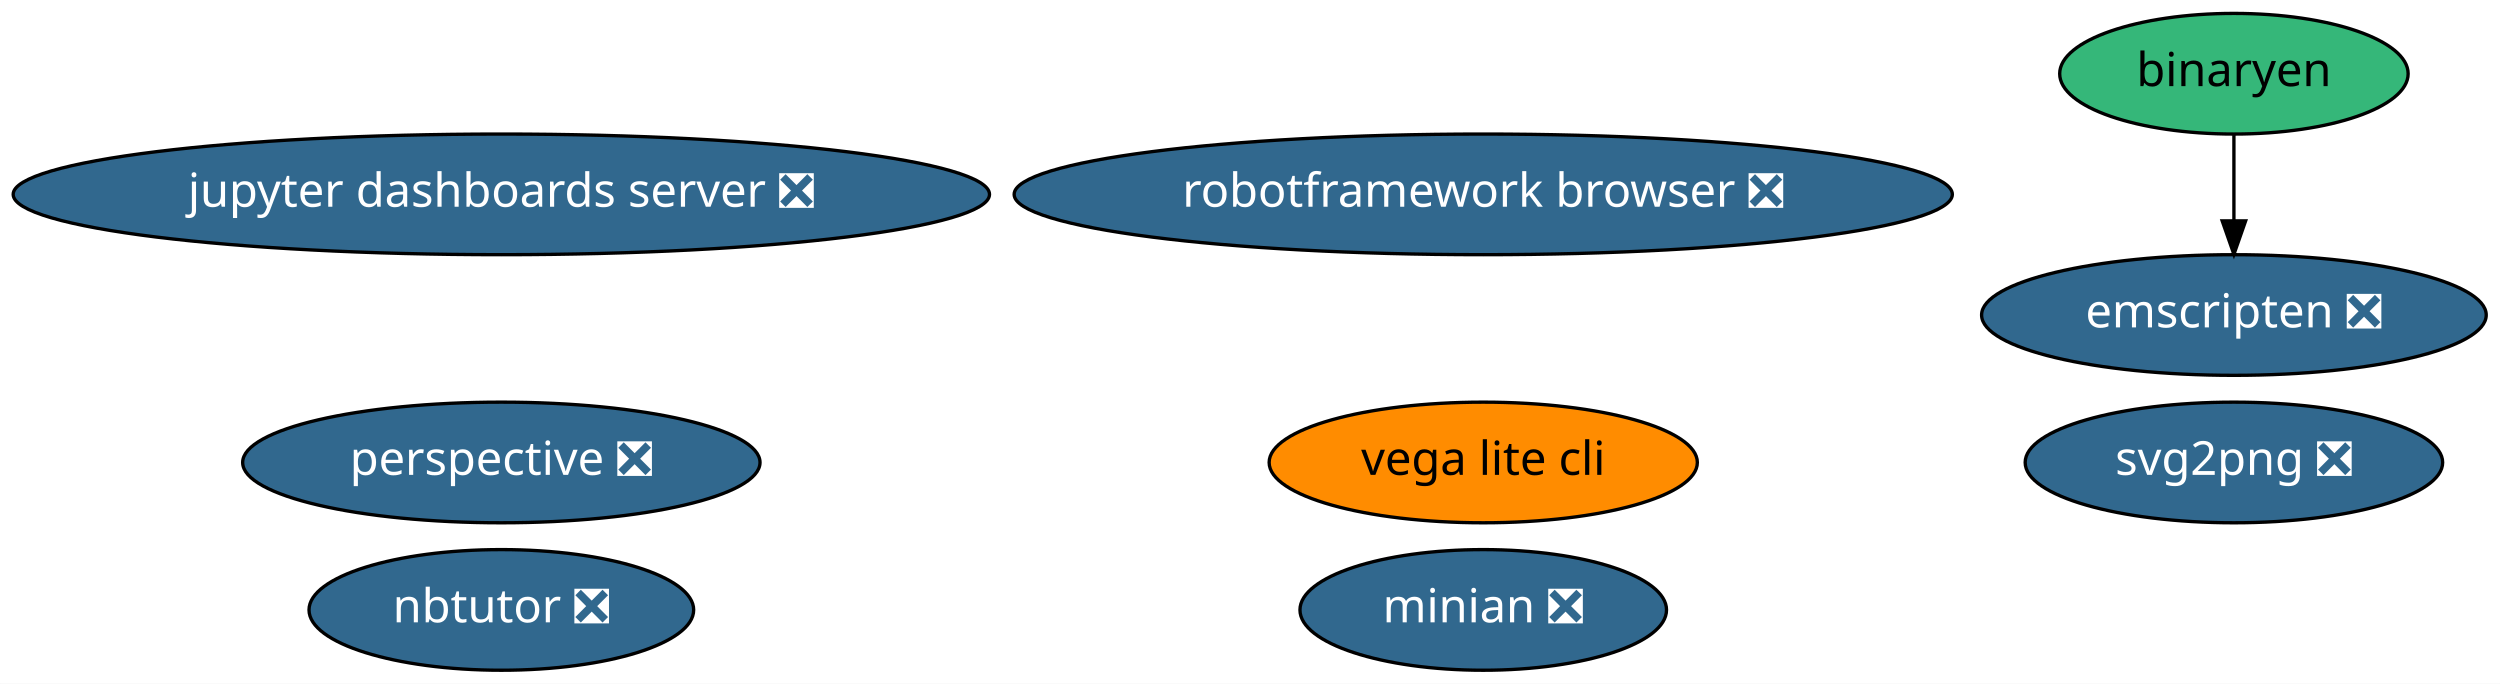
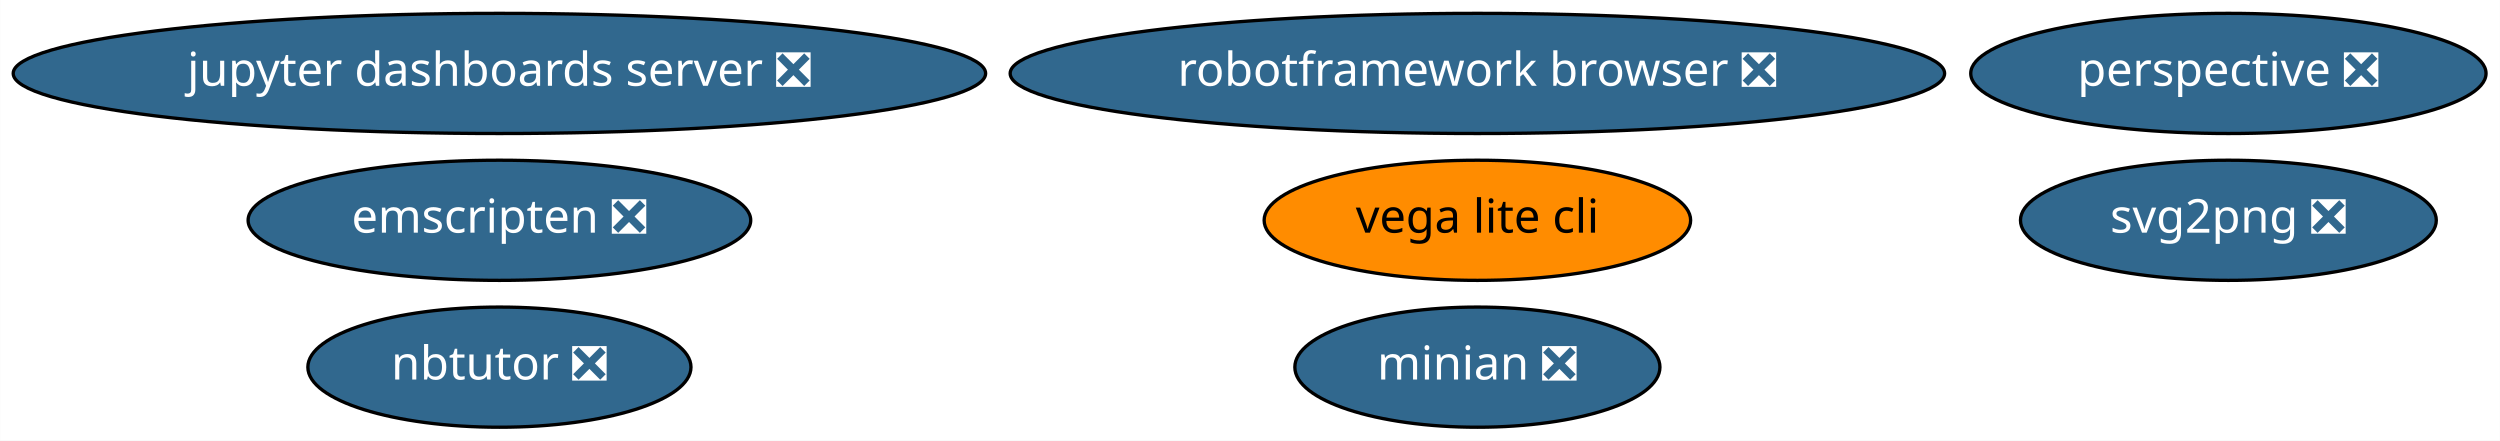
- <svg xmlns="http://www.w3.org/2000/svg" xmlns:xlink="http://www.w3.org/1999/xlink" width="746pt" height="204pt" viewBox="0.00 0.00 745.98 204.00">
-   <g id="graph0" class="graph" transform="scale(1 1) rotate(0) translate(4 200)">
-     <polygon fill="white" stroke="transparent" points="-4,4 -4,-200 741.98,-200 741.98,4 -4,4" />
+ <svg xmlns="http://www.w3.org/2000/svg" xmlns:xlink="http://www.w3.org/1999/xlink" width="749pt" height="132pt" viewBox="0.00 0.00 748.93 132.00">
+   <g id="graph0" class="graph" transform="scale(1 1) rotate(0) translate(4 128)">
+     <polygon fill="white" stroke="transparent" points="-4,4 -4,-128 744.93,-128 744.93,4 -4,4" />
    <g id="node1" class="node">
      <g id="a_node1">
        <a xlink:href="https://github.com/conda-forge/jupyter-dashboards-server-feedstock/pull/4" xlink:title="jupyter dashboards server ❎">
-           <ellipse fill="#31688e" stroke="black" cx="145.59" cy="-142" rx="145.67" ry="18" />
-           <text text-anchor="middle" x="145.59" y="-138.3" font-family="Times-Roman" font-size="14.00" fill="white">jupyter dashboards server ❎</text>
+           <ellipse fill="#31688e" stroke="black" cx="145.59" cy="-106" rx="145.67" ry="18" />
+           <text text-anchor="middle" x="145.59" y="-102.3" font-family="Times-Roman" font-size="14.00" fill="white">jupyter dashboards server ❎</text>
        </a>
      </g>
    </g>
    <g id="node2" class="node">
      <g id="a_node2">
        <a xlink:href="https://github.com/conda-forge/nbtutor-feedstock/pull/13" xlink:title="nbtutor ❎">
          <ellipse fill="#31688e" stroke="black" cx="145.59" cy="-18" rx="57.39" ry="18" />
          <text text-anchor="middle" x="145.59" y="-14.3" font-family="Times-Roman" font-size="14.00" fill="white">nbtutor ❎</text>
        </a>
      </g>
    </g>
    <g id="node3" class="node">
      <g id="a_node3">
        <a xlink:href="https://github.com/conda-forge/svg2png-feedstock/pull/1" xlink:title="svg2png ❎">
-           <ellipse fill="#31688e" stroke="black" cx="662.59" cy="-62" rx="62.29" ry="18" />
-           <text text-anchor="middle" x="662.59" y="-58.3" font-family="Times-Roman" font-size="14.00" fill="white">svg2png ❎</text>
+           <ellipse fill="#31688e" stroke="black" cx="663.59" cy="-62" rx="62.29" ry="18" />
+           <text text-anchor="middle" x="663.59" y="-58.3" font-family="Times-Roman" font-size="14.00" fill="white">svg2png ❎</text>
        </a>
      </g>
    </g>
    <g id="node4" class="node">
      <g id="a_node4">
-         <a xlink:href="https://github.com/conda-forge/binaryen-feedstock" xlink:title="binaryen">
-           <ellipse fill="#35b779" stroke="black" cx="662.59" cy="-178" rx="51.99" ry="18" />
-           <text text-anchor="middle" x="662.59" y="-174.3" font-family="Times-Roman" font-size="14.00">binaryen</text>
-         </a>
-       </g>
-     </g>
-     <g id="node9" class="node">
-       <g id="a_node9">
-         <a xlink:href="https://github.com/conda-forge/emscripten-feedstock/pull/8" xlink:title="emscripten ❎">
-           <ellipse fill="#31688e" stroke="black" cx="662.59" cy="-106" rx="75.29" ry="18" />
-           <text text-anchor="middle" x="662.59" y="-102.3" font-family="Times-Roman" font-size="14.00" fill="white">emscripten ❎</text>
-         </a>
-       </g>
-     </g>
-     <g id="edge1" class="edge">
-       <path fill="none" stroke="black" d="M662.59,-159.7C662.59,-151.98 662.59,-142.71 662.59,-134.11" />
-       <polygon fill="black" stroke="black" points="666.09,-134.1 662.59,-124.1 659.09,-134.1 666.09,-134.1" />
-     </g>
-     <g id="node5" class="node">
-       <g id="a_node5">
        <a xlink:href="https://github.com/conda-forge/vega-lite-cli-feedstock" xlink:title="vega lite cli">
          <ellipse fill="#ff8c00" stroke="black" cx="438.59" cy="-62" rx="63.89" ry="18" />
          <text text-anchor="middle" x="438.59" y="-58.3" font-family="Times-Roman" font-size="14.00">vega lite cli</text>
        </a>
      </g>
    </g>
-     <g id="node6" class="node">
-       <g id="a_node6">
+     <g id="node5" class="node">
+       <g id="a_node5">
        <a xlink:href="https://github.com/conda-forge/perspective-feedstock/pull/23" xlink:title="perspective ❎">
-           <ellipse fill="#31688e" stroke="black" cx="145.59" cy="-62" rx="77.19" ry="18" />
-           <text text-anchor="middle" x="145.59" y="-58.3" font-family="Times-Roman" font-size="14.00" fill="white">perspective ❎</text>
+           <ellipse fill="#31688e" stroke="black" cx="663.59" cy="-106" rx="77.19" ry="18" />
+           <text text-anchor="middle" x="663.59" y="-102.3" font-family="Times-Roman" font-size="14.00" fill="white">perspective ❎</text>
        </a>
      </g>
    </g>
-     <g id="node7" class="node">
-       <g id="a_node7">
+     <g id="node6" class="node">
+       <g id="a_node6">
        <a xlink:href="https://github.com/conda-forge/minian-feedstock/pull/15" xlink:title="minian ❎">
          <ellipse fill="#31688e" stroke="black" cx="438.59" cy="-18" rx="54.69" ry="18" />
          <text text-anchor="middle" x="438.59" y="-14.3" font-family="Times-Roman" font-size="14.00" fill="white">minian ❎</text>
        </a>
      </g>
    </g>
+     <g id="node7" class="node">
+       <g id="a_node7">
+         <a xlink:href="https://github.com/conda-forge/robotframework-browser-feedstock/pull/14" xlink:title="robotframework browser ❎">
+           <ellipse fill="#31688e" stroke="black" cx="438.59" cy="-106" rx="139.98" ry="18" />
+           <text text-anchor="middle" x="438.59" y="-102.3" font-family="Times-Roman" font-size="14.00" fill="white">robotframework browser ❎</text>
+         </a>
+       </g>
+     </g>
    <g id="node8" class="node">
      <g id="a_node8">
-         <a xlink:href="https://github.com/conda-forge/robotframework-browser-feedstock/pull/14" xlink:title="robotframework browser ❎">
-           <ellipse fill="#31688e" stroke="black" cx="438.59" cy="-142" rx="139.98" ry="18" />
-           <text text-anchor="middle" x="438.59" y="-138.3" font-family="Times-Roman" font-size="14.00" fill="white">robotframework browser ❎</text>
+         <a xlink:href="https://github.com/conda-forge/emscripten-feedstock/pull/8" xlink:title="emscripten ❎">
+           <ellipse fill="#31688e" stroke="black" cx="145.59" cy="-62" rx="75.29" ry="18" />
+           <text text-anchor="middle" x="145.59" y="-58.3" font-family="Times-Roman" font-size="14.00" fill="white">emscripten ❎</text>
        </a>
      </g>
    </g>
  </g>
</svg>
